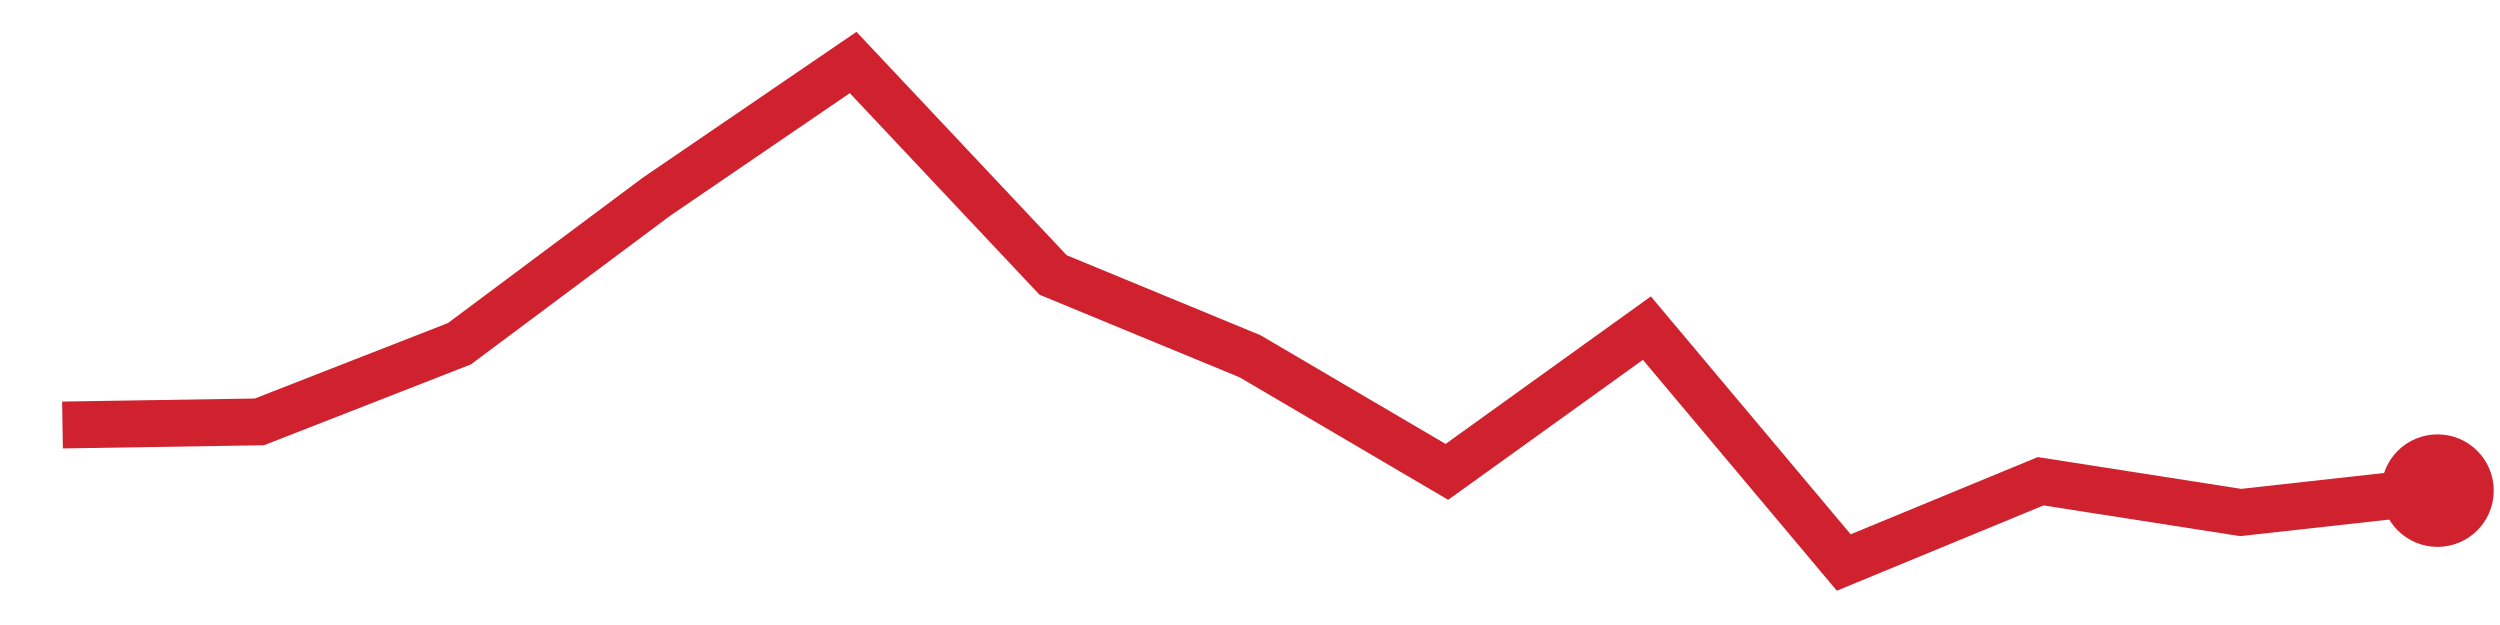
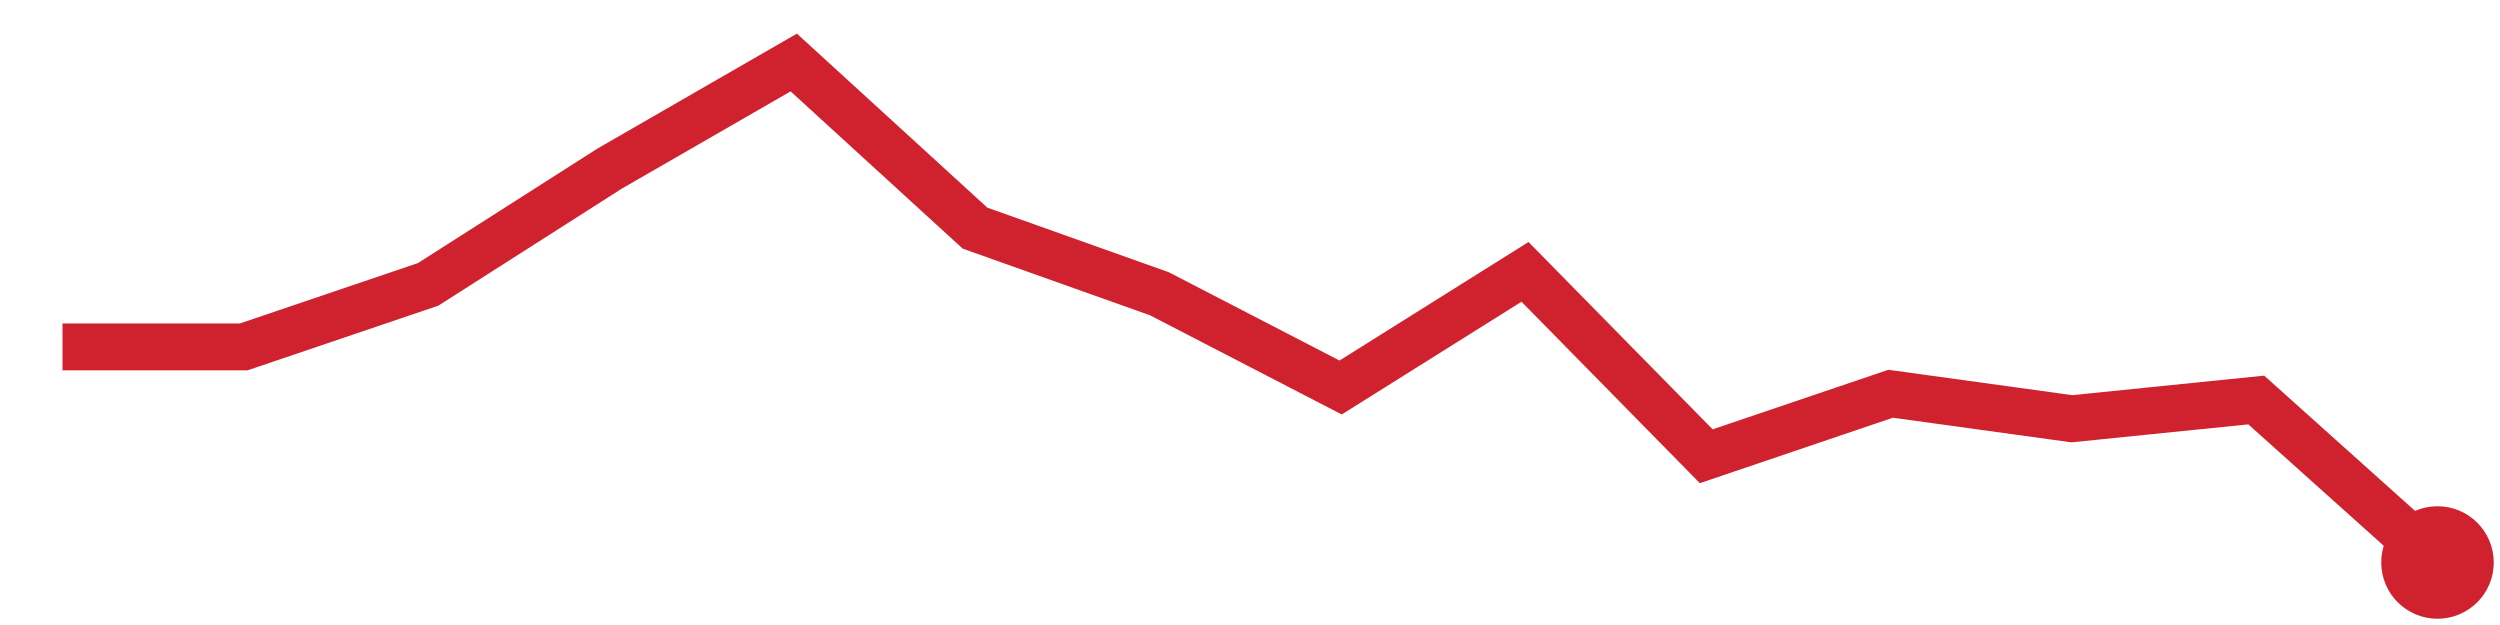
<svg xmlns="http://www.w3.org/2000/svg" viewBox="0 0 80 20" width="80" height="20" role="img" aria-label="trend">
-   <polyline points="2.0,13.6 8.3,13.5 14.7,11.0 21.0,6.3 27.3,2.0 33.7,8.8 40.0,11.4 46.3,15.1 52.7,10.5 59.0,18.0 65.3,15.4 71.7,16.4 78.0,15.7" fill="none" stroke="#cf222e" stroke-width="1.5" />
-   <circle cx="78.0" cy="15.7" r="1.8" fill="#cf222e" />
+   <polyline points="2.0,11.1 7.8,11.1 13.7,9.1 19.5,5.4 25.4,2.0 31.2,7.3 37.1,9.4 42.9,12.4 48.8,8.7 54.6,14.6 60.5,12.6 66.3,13.4 72.2,12.8 78.0,18.0" fill="none" stroke="#cf222e" stroke-width="1.5" />
+   <circle cx="78.0" cy="18.0" r="1.8" fill="#cf222e" />
</svg>
